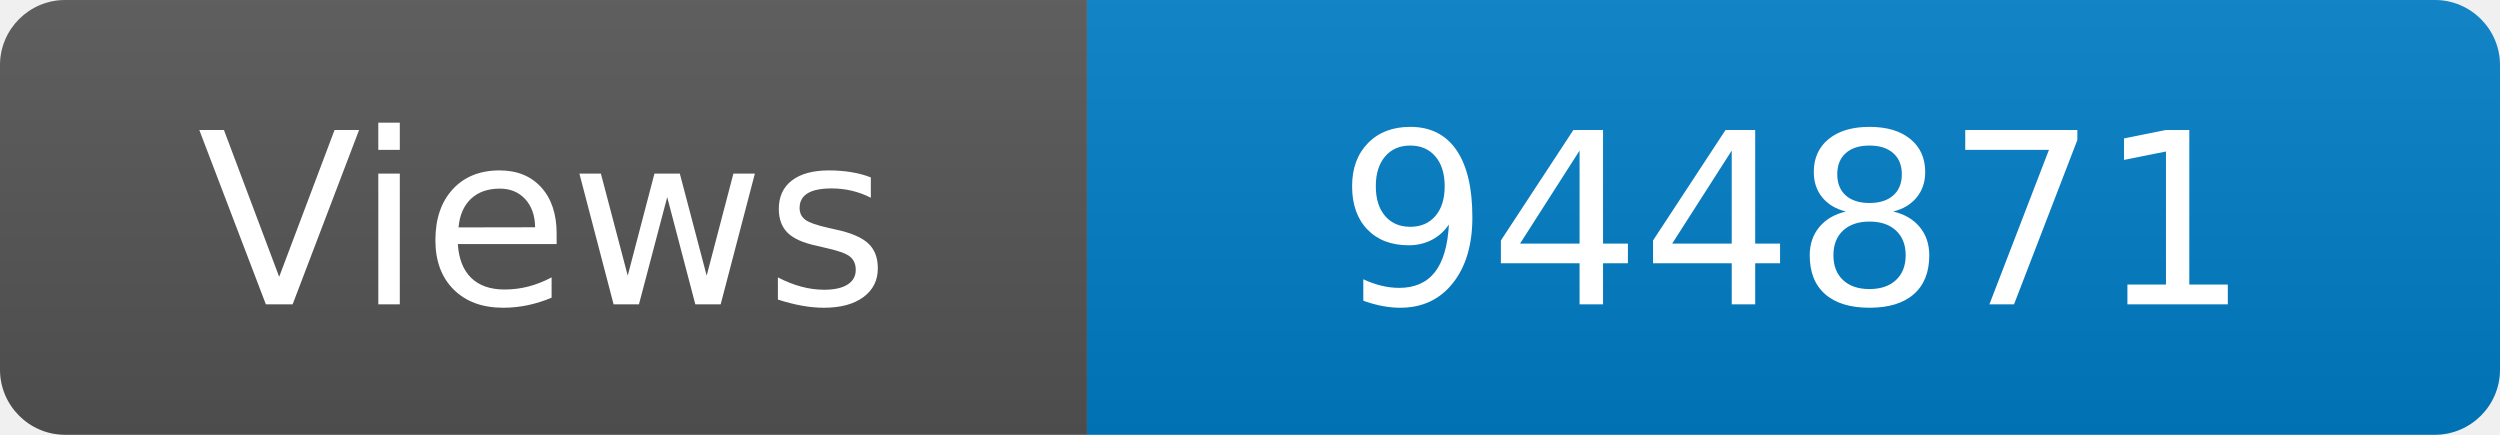
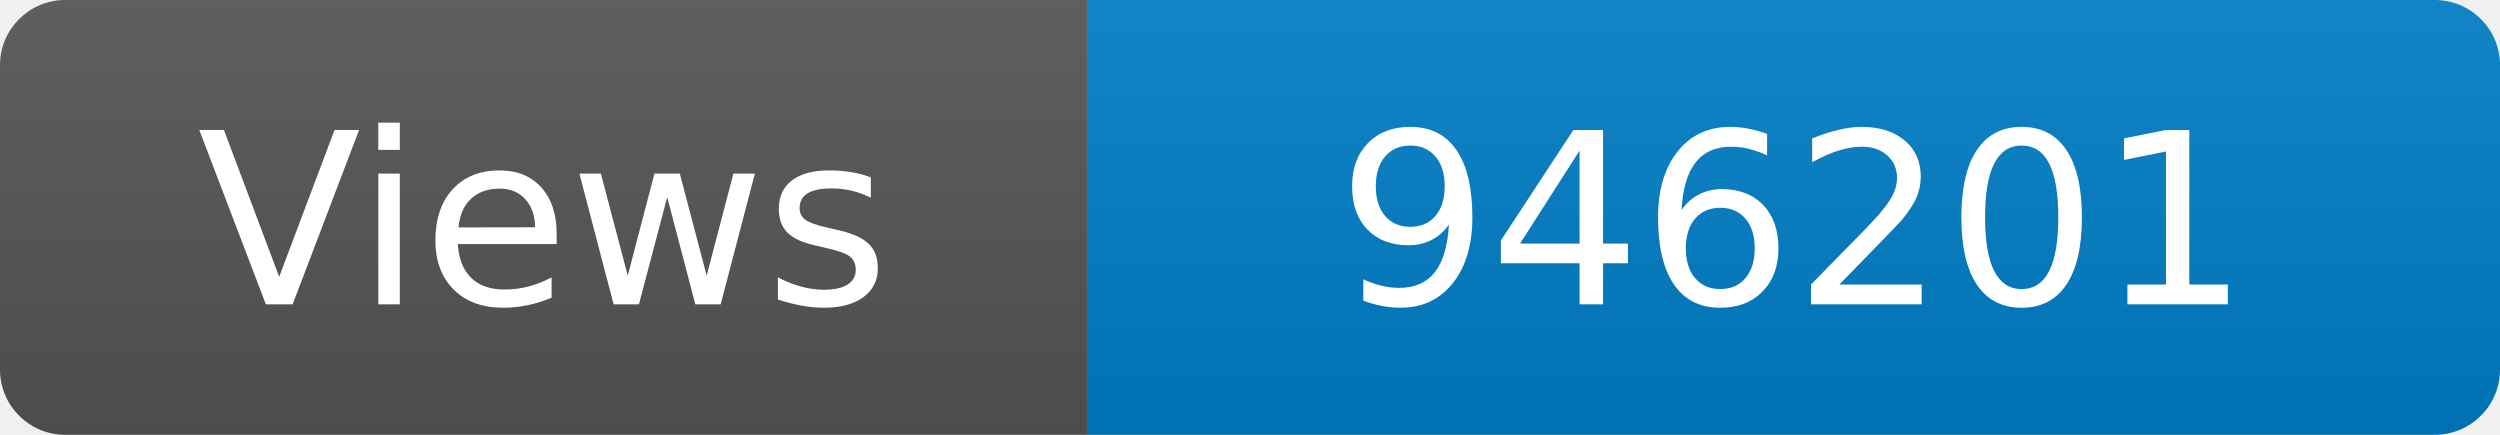
<svg xmlns="http://www.w3.org/2000/svg" width="115" height="20" role="img" aria-label="Maintained?: yes">
  <linearGradient id="s" x2="0" y2="100%">
    <stop offset="0" stop-color="#bbb" stop-opacity=".1" />
    <stop offset="1" stop-opacity=".1" />
  </linearGradient>
  <clipPath id="r">
    <rect width="115" height="20" rx="3" fill="#fff" />
  </clipPath>
  <g clip-path="url(#r)">
    <rect width="50" height="20" fill="#555" />
    <rect x="50" width="160" height="20" fill="#007ec6" />
    <rect width="115" height="20" fill="url(#s)" />
  </g>
  <g fill="#fff" text-anchor="middle" font-family="Verdana,Geneva,DejaVu Sans,sans-serif" font-size="110">
    <text x="250" y="140" transform="scale(.1)" fill="#fff">Views</text>
-     <text x="825" y="140" transform="scale(.1)" fill="#fff">944871</text>
+     <text x="825" y="140" transform="scale(.1)" fill="#fff">946201</text>
  </g>
</svg>
